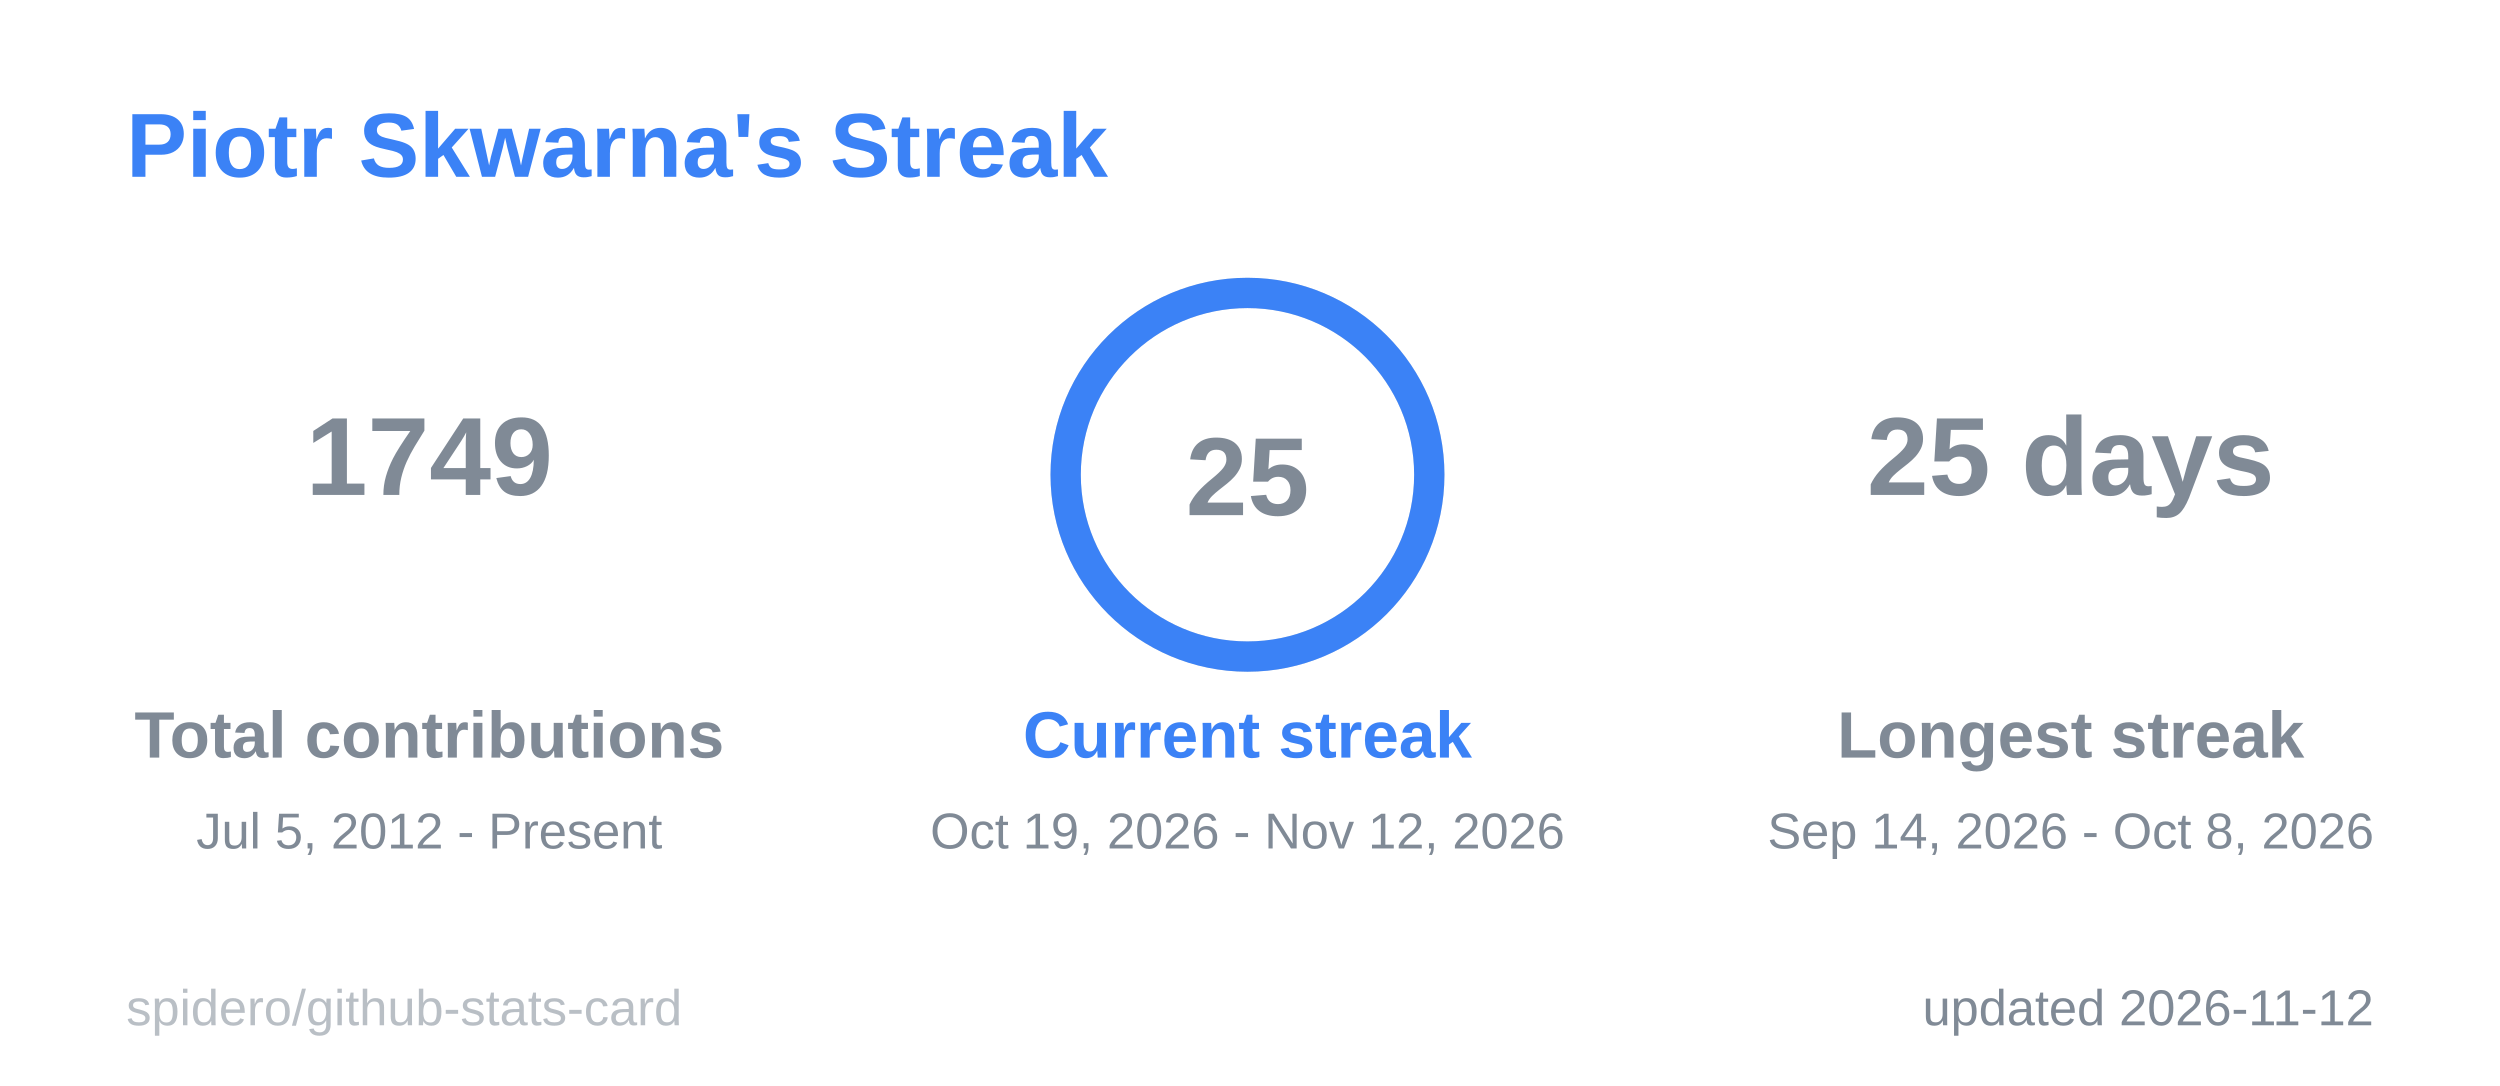
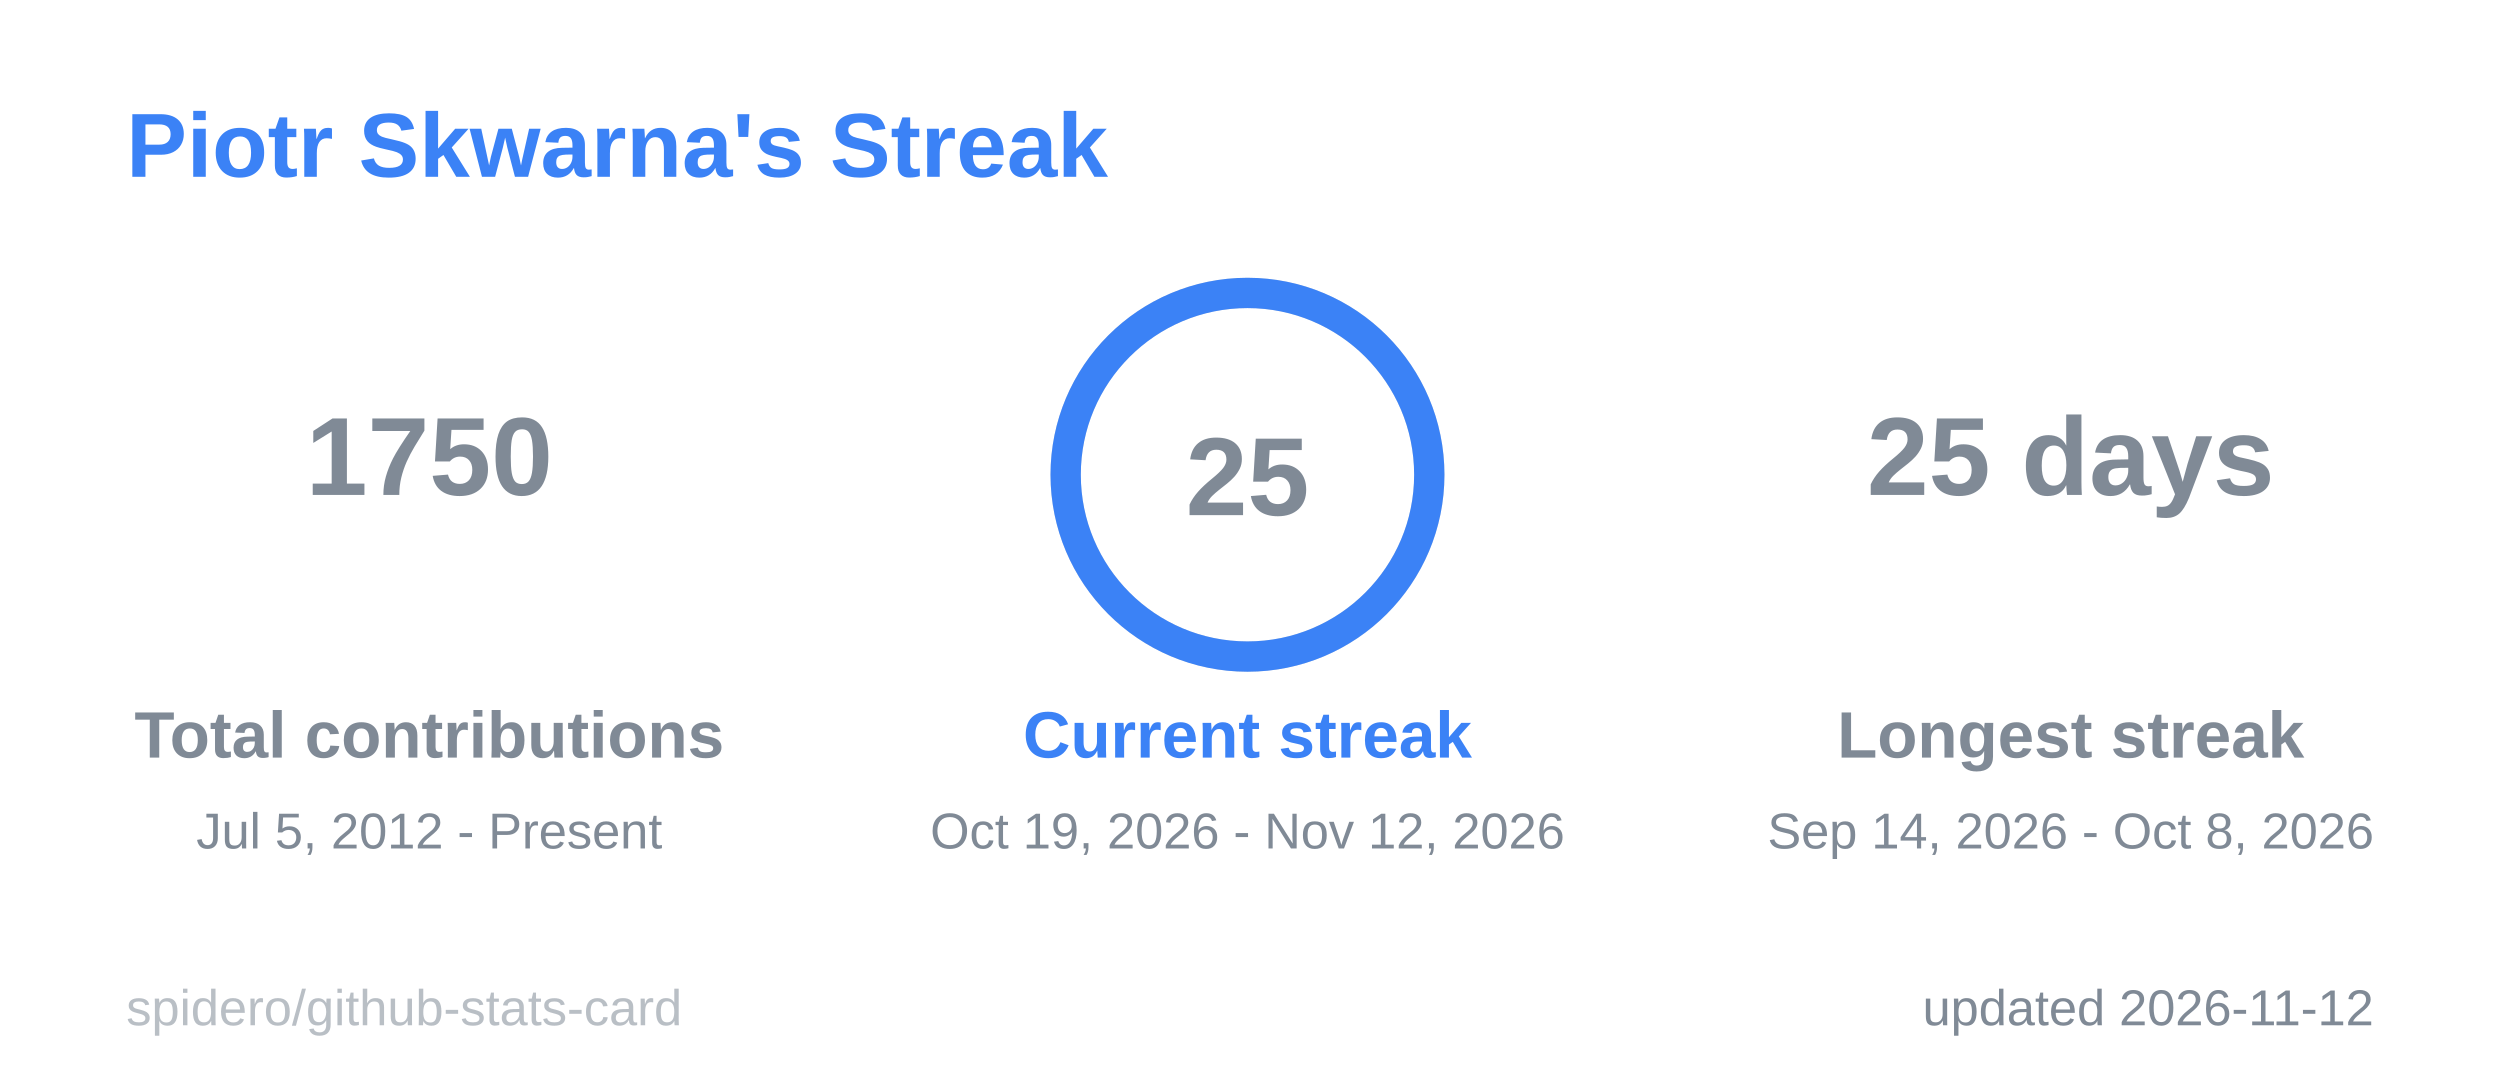
<svg xmlns="http://www.w3.org/2000/svg" width="495" height="215" viewBox="0 0 495 215" role="img" aria-label="Piotr Skwarna's Streak">
  <style>
  .title { font: 600 18px 'Segoe UI', Ubuntu, 'Helvetica Neue', Arial, sans-serif; fill: #3b82f6; }
  .label { font: 600 13px 'Segoe UI', Ubuntu, 'Helvetica Neue', Arial, sans-serif; fill: #808a96; }
  .value { font: 700 13px 'Segoe UI', Ubuntu, 'Helvetica Neue', Arial, sans-serif; fill: #808a96; }
  .big { font: 700 22px 'Segoe UI', Ubuntu, 'Helvetica Neue', Arial, sans-serif; fill: #808a96; }
  .small { font: 400 10px 'Segoe UI', Ubuntu, 'Helvetica Neue', Arial, sans-serif; fill: #808a96; }
  .credit { opacity: .55; }
  /* Visible by default; the animation only fades in from 0 (no-animation renderers show the final state) */
  .fade { animation: fade .5s ease-in-out backwards; }
  @keyframes fade { from { opacity: 0; } }
  @media (prefers-reduced-motion: reduce) { * { animation: none !important; } }

</style>
  <rect x="0.5" y="0.5" width="494" height="214" rx="6" fill="none" stroke="none" />
  <text x="25" y="35" class="title">Piotr Skwarna's Streak</text>
  <g class="fade" style="animation-delay:150ms">
-     <text x="85" y="98" text-anchor="middle" class="big">1749</text>
+     <text x="85" y="98" text-anchor="middle" class="big">1750</text>
    <text x="85" y="150" text-anchor="middle" class="label">Total contributions</text>
    <text x="85" y="168" text-anchor="middle" class="small">Jul 5, 2012 - Present</text>
  </g>
  <g class="fade" style="animation-delay:400ms">
    <text x="410" y="98" text-anchor="middle" class="big">25 days</text>
    <text x="410" y="150" text-anchor="middle" class="label">Longest streak</text>
    <text x="410" y="168" text-anchor="middle" class="small">Sep 14, 2026 - Oct 8, 2026</text>
  </g>
  <line x1="166" y1="60" x2="166" y2="175" stroke="none" />
  <line x1="328" y1="60" x2="328" y2="175" stroke="none" />
  <style>
  .ring247x94 { stroke-dasharray: 226.2; stroke-dashoffset: 0.0; animation: ring247x94 1.2s ease-out backwards; }
  @keyframes ring247x94 { from { stroke-dashoffset: 226.2; } }
</style>
  <circle cx="247" cy="94" r="36" fill="none" stroke="#80808040" stroke-width="6" />
  <circle class="ring247x94" cx="247" cy="94" r="36" fill="none" stroke="#3b82f6" stroke-width="6" stroke-linecap="round" transform="rotate(-90 247 94)" />
  <text x="247" y="102" text-anchor="middle" class="big">25</text>
  <g class="fade" style="animation-delay:250ms">
    <text x="247" y="150" text-anchor="middle" class="label" style="fill:#3b82f6">Current streak</text>
    <text x="247" y="168" text-anchor="middle" class="small">Oct 19, 2026 - Nov 12, 2026</text>
  </g>
  <text x="470" y="203" text-anchor="end" class="small">updated 2026-11-12</text>
  <a href="https://github.com/spidero/github-stats-card" target="_blank">
    <text x="25" y="203" class="small credit">spidero/github-stats-card</text>
  </a>
</svg>
